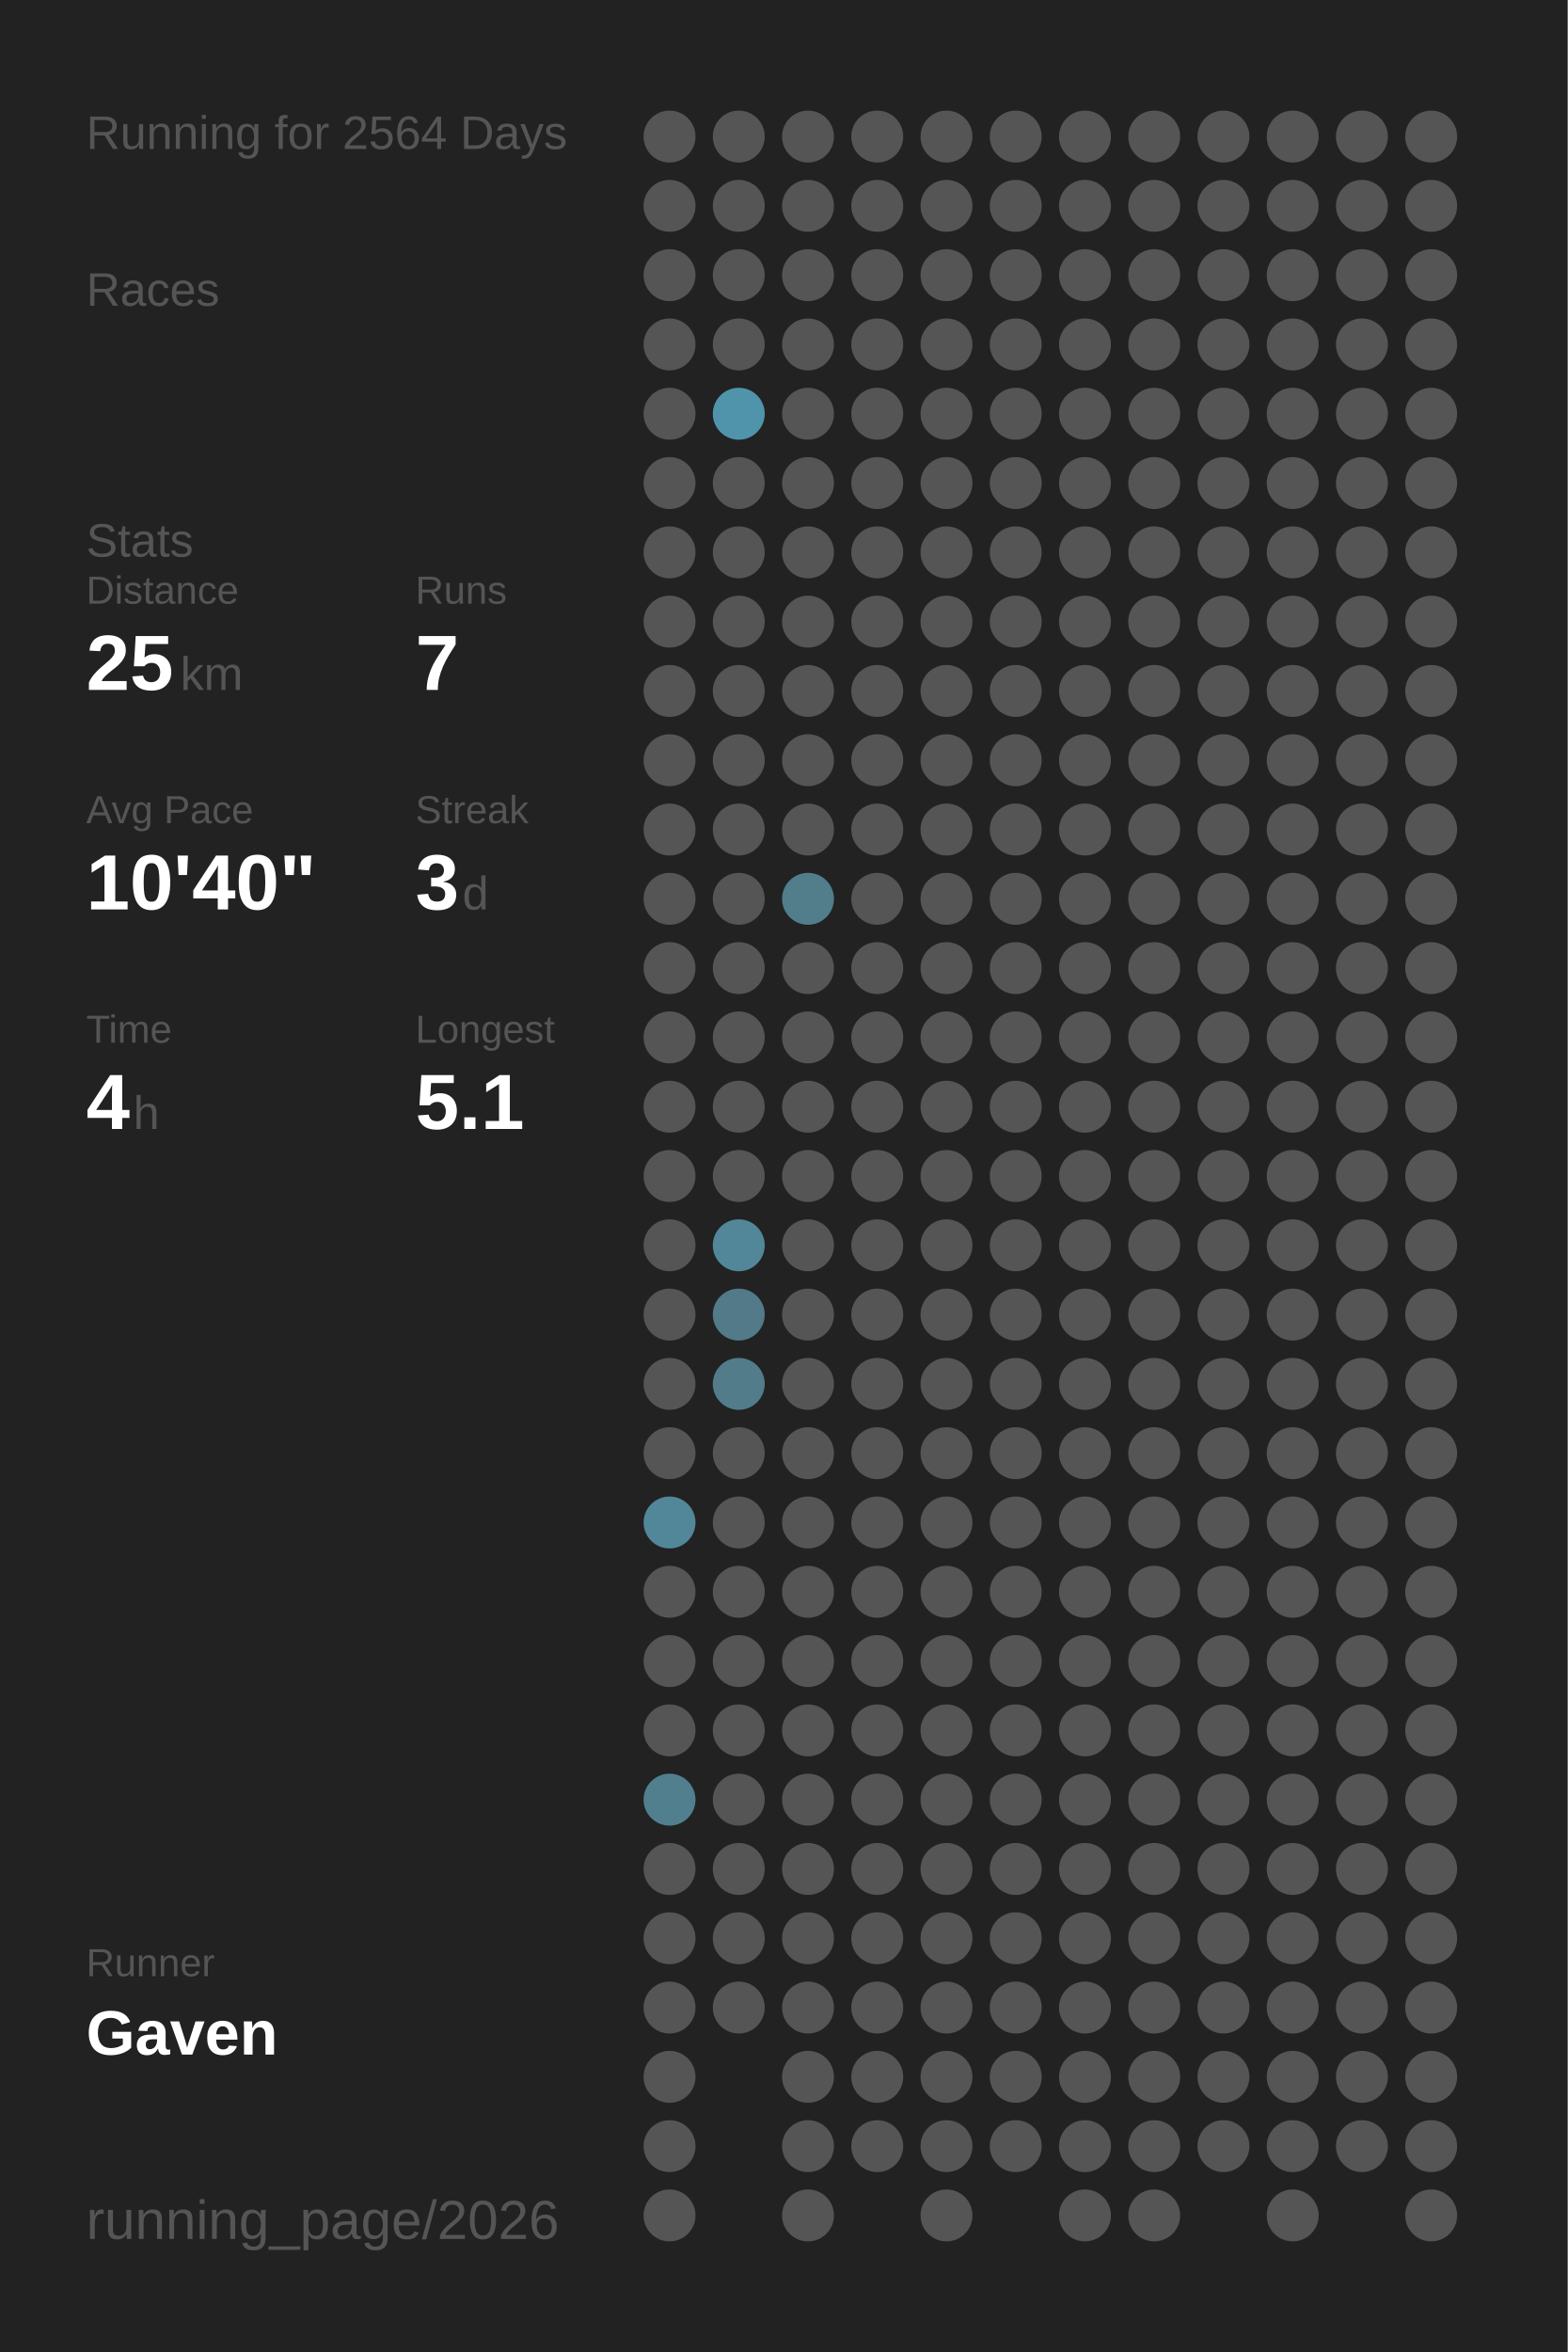
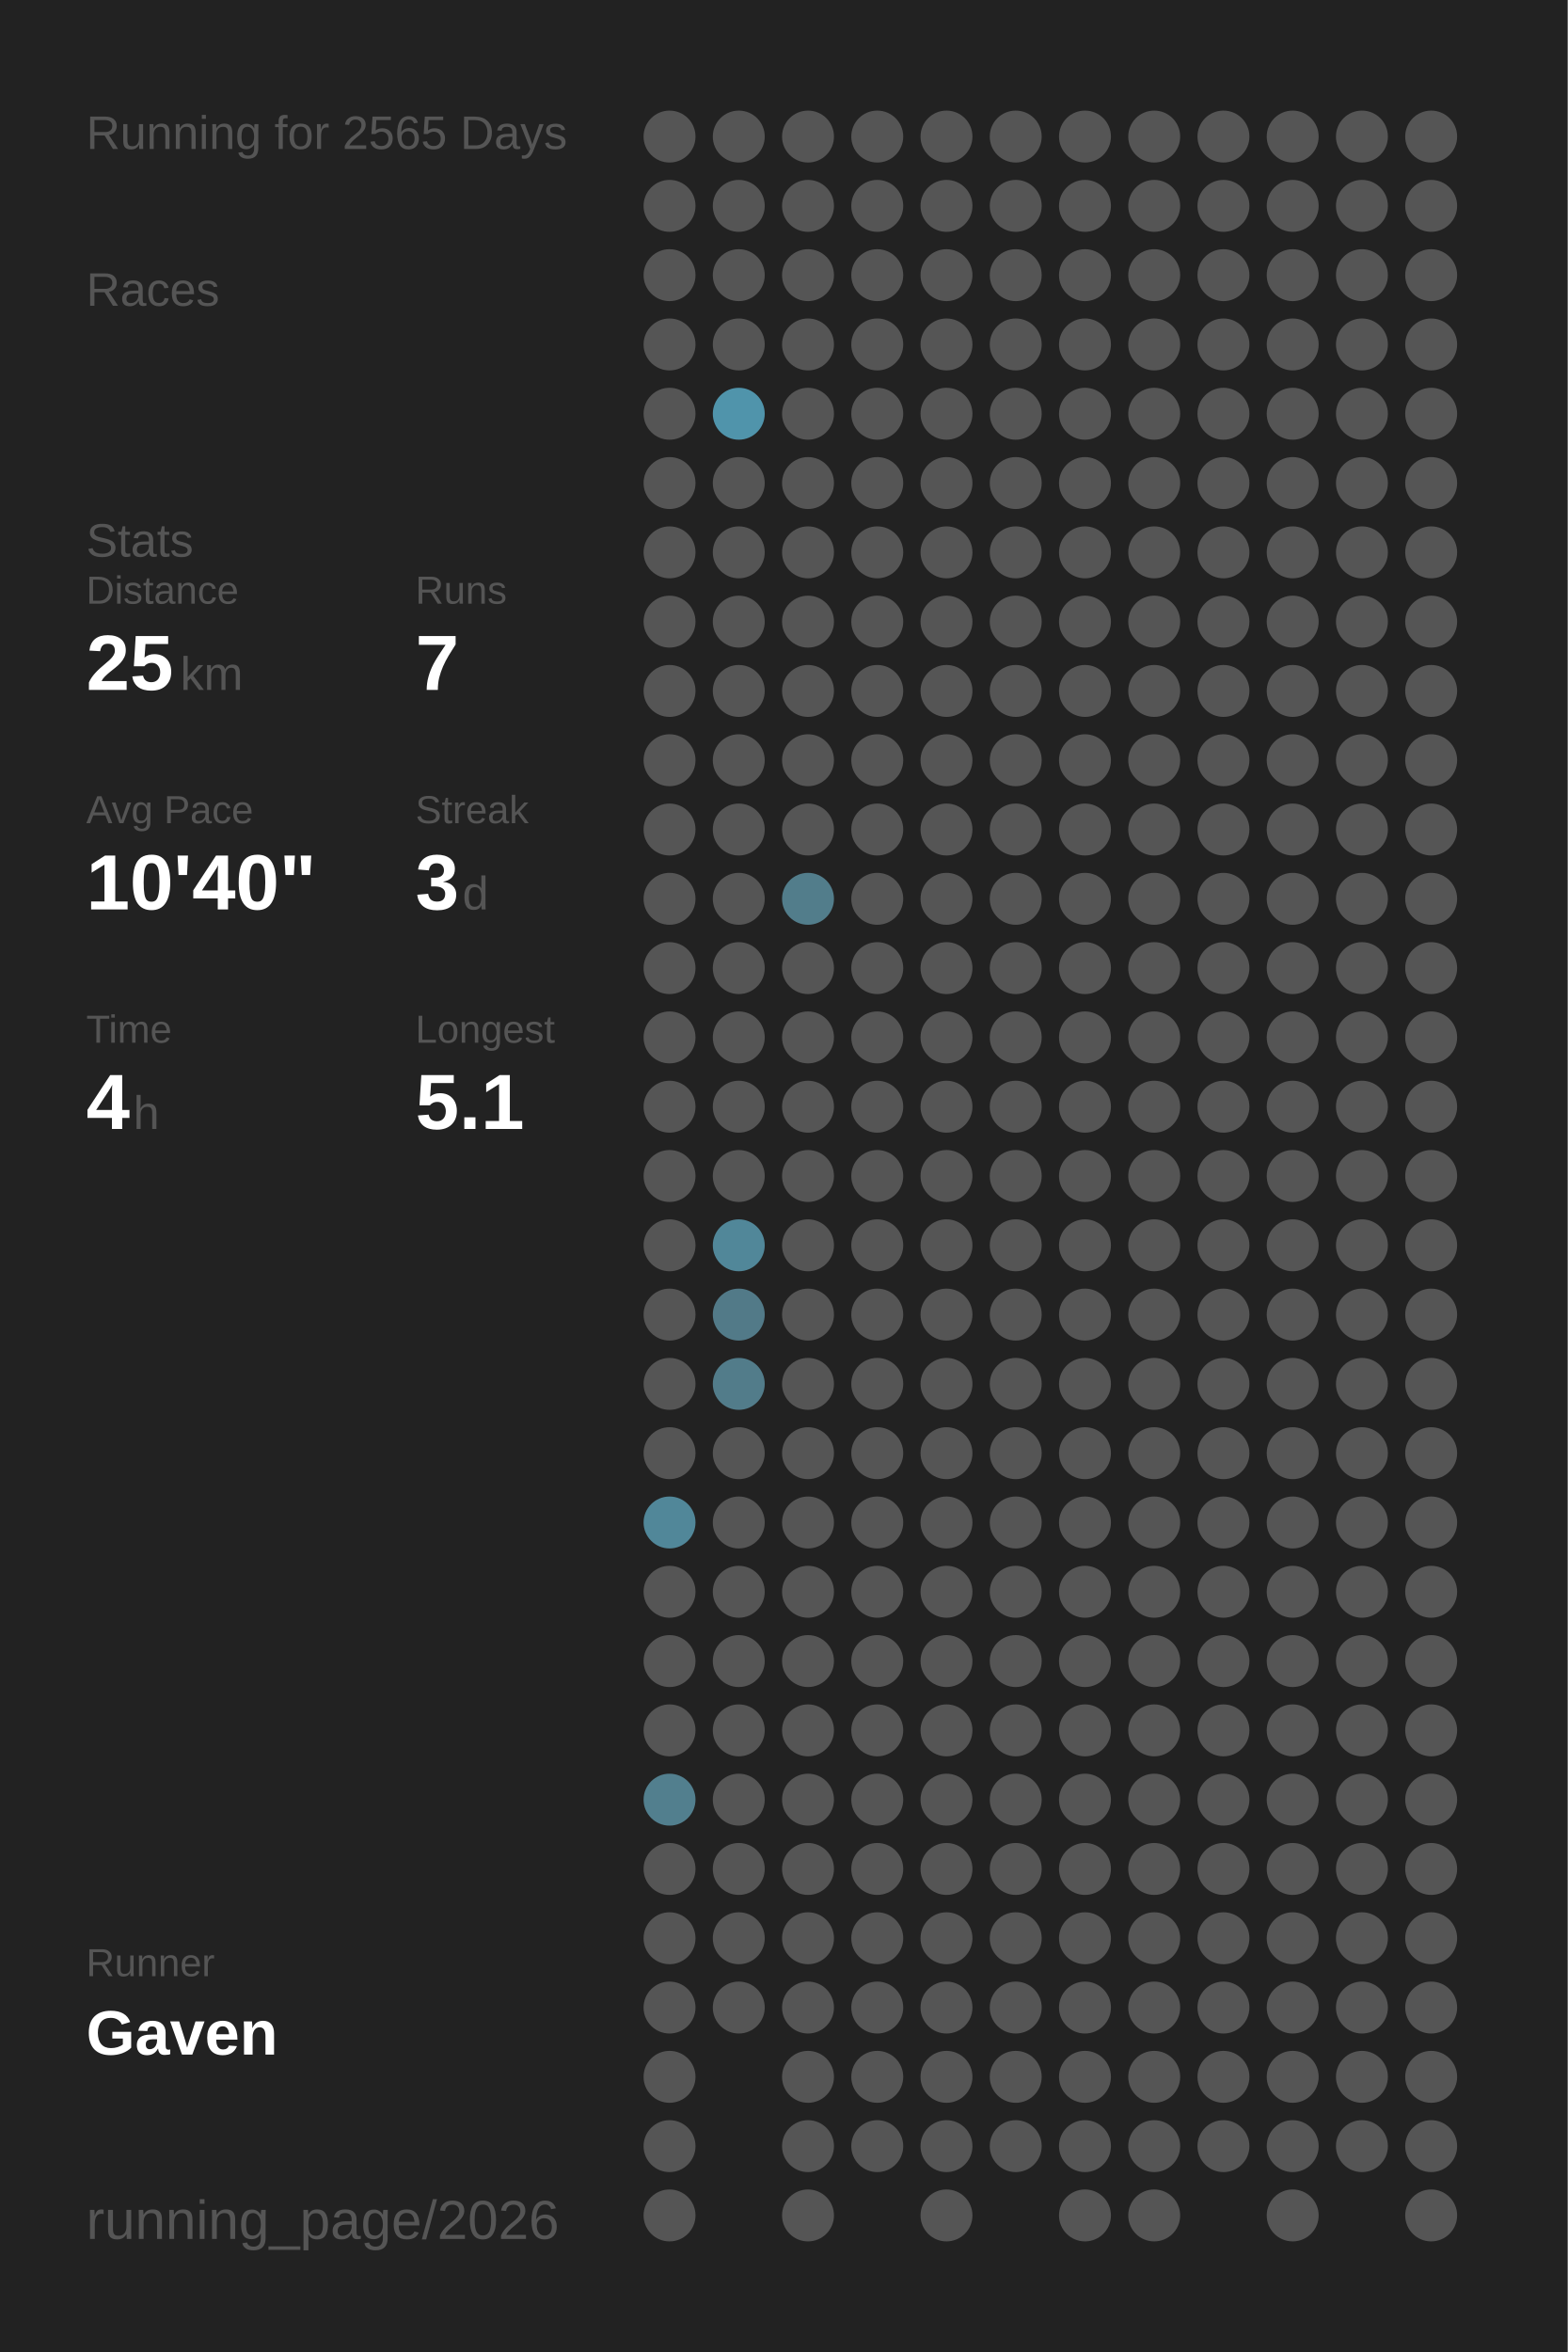
<svg xmlns="http://www.w3.org/2000/svg" baseProfile="full" height="300mm" version="1.1" viewBox="0,0,200,300" width="200mm">
  <defs />
  <rect fill="#222222" height="300" width="200" x="0" y="0" />
-   <text fill="#555555" style="font-size:6px; font-family:Arial;" x="11" y="19">Running for 2564 Days</text>
+   <text fill="#555555" style="font-size:6px; font-family:Arial;" x="11" y="19">Running for 2565 Days</text>
  <text fill="#555555" style="font-size:6px; font-family:Arial;" x="11" y="39">Races</text>
  <text fill="#555555" style="font-size:6px; font-family:Arial;" x="11" y="71">Stats</text>
  <text fill="#555555" style="font-size:5px; font-family:Arial;" x="11" y="77">Distance</text>
  <text fill="#FFFFFF" style="font-size:10px; font-family:Arial; font-weight:bold;" x="11" y="88">25</text>
  <text fill="#555555" style="font-size:6px; font-family:Arial;" x="23" y="88">km</text>
  <text fill="#555555" style="font-size:5px; font-family:Arial;" x="53" y="77">Runs</text>
  <text fill="#FFFFFF" style="font-size:10px; font-family:Arial; font-weight:bold;" x="53" y="88">7</text>
  <text fill="#555555" style="font-size:5px; font-family:Arial;" x="11" y="105">Avg Pace</text>
  <text fill="#FFFFFF" style="font-size:10px; font-family:Arial; font-weight:bold;" x="11" y="116">10'40"</text>
  <text fill="#555555" style="font-size:5px; font-family:Arial;" x="53" y="105">Streak</text>
  <text fill="#FFFFFF" style="font-size:10px; font-family:Arial; font-weight:bold;" x="53" y="116">3</text>
  <text fill="#555555" style="font-size:6px; font-family:Arial;" x="59" y="116">d</text>
  <text fill="#555555" style="font-size:5px; font-family:Arial;" x="11" y="133">Time</text>
  <text fill="#FFFFFF" style="font-size:10px; font-family:Arial; font-weight:bold;" x="11" y="144">4</text>
  <text fill="#555555" style="font-size:6px; font-family:Arial;" x="17" y="144">h</text>
  <text fill="#555555" style="font-size:5px; font-family:Arial;" x="53" y="133">Longest</text>
  <text fill="#FFFFFF" style="font-size:10px; font-family:Arial; font-weight:bold;" x="53" y="144">5.1</text>
  <text fill="#555555" style="font-size:5px; font-family:Arial;" x="11" y="252.065">Runner</text>
  <text fill="#FFFFFF" style="font-size:8px; font-family:Arial; font-weight:bold;" x="11" y="262.065">Gaven</text>
  <text fill="#555555" style="font-size:7px; font-family:Arial;" x="11" y="285.581">running_page/2026</text>
  <circle cx="85.417" cy="17.419" fill="#555555" r="3.312" />
  <circle cx="85.417" cy="26.258" fill="#555555" r="3.312" />
  <circle cx="85.417" cy="35.097" fill="#555555" r="3.312" />
  <circle cx="85.417" cy="43.935" fill="#555555" r="3.312" />
  <circle cx="85.417" cy="52.774" fill="#555555" r="3.312" />
  <circle cx="85.417" cy="61.613" fill="#555555" r="3.312" />
  <circle cx="85.417" cy="70.452" fill="#555555" r="3.312" />
  <circle cx="85.417" cy="79.29" fill="#555555" r="3.312" />
  <circle cx="85.417" cy="88.129" fill="#555555" r="3.312" />
  <circle cx="85.417" cy="96.968" fill="#555555" r="3.312" />
  <circle cx="85.417" cy="105.806" fill="#555555" r="3.312" />
  <circle cx="85.417" cy="114.645" fill="#555555" r="3.312" />
  <circle cx="85.417" cy="123.484" fill="#555555" r="3.312" />
  <circle cx="85.417" cy="132.323" fill="#555555" r="3.312" />
  <circle cx="85.417" cy="141.161" fill="#555555" r="3.312" />
  <circle cx="85.417" cy="150" fill="#555555" r="3.312" />
  <circle cx="85.417" cy="158.839" fill="#555555" r="3.312" />
  <circle cx="85.417" cy="167.677" fill="#555555" r="3.312" />
  <circle cx="85.417" cy="176.516" fill="#555555" r="3.312" />
  <circle cx="85.417" cy="185.355" fill="#555555" r="3.312" />
  <circle cx="85.417" cy="194.194" fill="#518799" r="3.312" />
  <circle cx="85.417" cy="203.032" fill="#555555" r="3.312" />
  <circle cx="85.417" cy="211.871" fill="#555555" r="3.312" />
  <circle cx="85.417" cy="220.71" fill="#555555" r="3.312" />
  <circle cx="85.417" cy="229.548" fill="#527f8e" r="3.312" />
  <circle cx="85.417" cy="238.387" fill="#555555" r="3.312" />
  <circle cx="85.417" cy="247.226" fill="#555555" r="3.312" />
  <circle cx="85.417" cy="256.065" fill="#555555" r="3.312" />
  <circle cx="85.417" cy="264.903" fill="#555555" r="3.312" />
  <circle cx="85.417" cy="273.742" fill="#555555" r="3.312" />
  <circle cx="85.417" cy="282.581" fill="#555555" r="3.312" />
  <circle cx="94.25" cy="17.419" fill="#555555" r="3.312" />
  <circle cx="94.25" cy="26.258" fill="#555555" r="3.312" />
  <circle cx="94.25" cy="35.097" fill="#555555" r="3.312" />
  <circle cx="94.25" cy="43.935" fill="#555555" r="3.312" />
  <circle cx="94.25" cy="52.774" fill="#5094ab" r="3.312" />
  <circle cx="94.25" cy="61.613" fill="#555555" r="3.312" />
  <circle cx="94.25" cy="70.452" fill="#555555" r="3.312" />
  <circle cx="94.25" cy="79.29" fill="#555555" r="3.312" />
  <circle cx="94.25" cy="88.129" fill="#555555" r="3.312" />
  <circle cx="94.25" cy="96.968" fill="#555555" r="3.312" />
  <circle cx="94.25" cy="105.806" fill="#555555" r="3.312" />
  <circle cx="94.25" cy="114.645" fill="#555555" r="3.312" />
  <circle cx="94.25" cy="123.484" fill="#555555" r="3.312" />
  <circle cx="94.25" cy="132.323" fill="#555555" r="3.312" />
  <circle cx="94.25" cy="141.161" fill="#555555" r="3.312" />
  <circle cx="94.25" cy="150" fill="#555555" r="3.312" />
  <circle cx="94.25" cy="158.839" fill="#518799" r="3.312" />
  <circle cx="94.25" cy="167.677" fill="#527a88" r="3.312" />
  <circle cx="94.25" cy="176.516" fill="#527c8a" r="3.312" />
  <circle cx="94.25" cy="185.355" fill="#555555" r="3.312" />
  <circle cx="94.25" cy="194.194" fill="#555555" r="3.312" />
  <circle cx="94.25" cy="203.032" fill="#555555" r="3.312" />
  <circle cx="94.25" cy="211.871" fill="#555555" r="3.312" />
  <circle cx="94.25" cy="220.71" fill="#555555" r="3.312" />
  <circle cx="94.25" cy="229.548" fill="#555555" r="3.312" />
  <circle cx="94.25" cy="238.387" fill="#555555" r="3.312" />
  <circle cx="94.25" cy="247.226" fill="#555555" r="3.312" />
  <circle cx="94.25" cy="256.065" fill="#555555" r="3.312" />
  <circle cx="103.083" cy="17.419" fill="#555555" r="3.312" />
  <circle cx="103.083" cy="26.258" fill="#555555" r="3.312" />
  <circle cx="103.083" cy="35.097" fill="#555555" r="3.312" />
  <circle cx="103.083" cy="43.935" fill="#555555" r="3.312" />
  <circle cx="103.083" cy="52.774" fill="#555555" r="3.312" />
  <circle cx="103.083" cy="61.613" fill="#555555" r="3.312" />
  <circle cx="103.083" cy="70.452" fill="#555555" r="3.312" />
  <circle cx="103.083" cy="79.29" fill="#555555" r="3.312" />
  <circle cx="103.083" cy="88.129" fill="#555555" r="3.312" />
  <circle cx="103.083" cy="96.968" fill="#555555" r="3.312" />
  <circle cx="103.083" cy="105.806" fill="#555555" r="3.312" />
  <circle cx="103.083" cy="114.645" fill="#527d8b" r="3.312" />
  <circle cx="103.083" cy="123.484" fill="#555555" r="3.312" />
  <circle cx="103.083" cy="132.323" fill="#555555" r="3.312" />
  <circle cx="103.083" cy="141.161" fill="#555555" r="3.312" />
  <circle cx="103.083" cy="150" fill="#555555" r="3.312" />
  <circle cx="103.083" cy="158.839" fill="#555555" r="3.312" />
  <circle cx="103.083" cy="167.677" fill="#555555" r="3.312" />
  <circle cx="103.083" cy="176.516" fill="#555555" r="3.312" />
  <circle cx="103.083" cy="185.355" fill="#555555" r="3.312" />
  <circle cx="103.083" cy="194.194" fill="#555555" r="3.312" />
  <circle cx="103.083" cy="203.032" fill="#555555" r="3.312" />
  <circle cx="103.083" cy="211.871" fill="#555555" r="3.312" />
  <circle cx="103.083" cy="220.71" fill="#555555" r="3.312" />
  <circle cx="103.083" cy="229.548" fill="#555555" r="3.312" />
  <circle cx="103.083" cy="238.387" fill="#555555" r="3.312" />
  <circle cx="103.083" cy="247.226" fill="#555555" r="3.312" />
  <circle cx="103.083" cy="256.065" fill="#555555" r="3.312" />
  <circle cx="103.083" cy="264.903" fill="#555555" r="3.312" />
  <circle cx="103.083" cy="273.742" fill="#555555" r="3.312" />
  <circle cx="103.083" cy="282.581" fill="#555555" r="3.312" />
  <circle cx="111.917" cy="17.419" fill="#555555" r="3.312" />
  <circle cx="111.917" cy="26.258" fill="#555555" r="3.312" />
  <circle cx="111.917" cy="35.097" fill="#555555" r="3.312" />
  <circle cx="111.917" cy="43.935" fill="#555555" r="3.312" />
  <circle cx="111.917" cy="52.774" fill="#555555" r="3.312" />
  <circle cx="111.917" cy="61.613" fill="#555555" r="3.312" />
  <circle cx="111.917" cy="70.452" fill="#555555" r="3.312" />
  <circle cx="111.917" cy="79.29" fill="#555555" r="3.312" />
  <circle cx="111.917" cy="88.129" fill="#555555" r="3.312" />
  <circle cx="111.917" cy="96.968" fill="#555555" r="3.312" />
  <circle cx="111.917" cy="105.806" fill="#555555" r="3.312" />
  <circle cx="111.917" cy="114.645" fill="#555555" r="3.312" />
  <circle cx="111.917" cy="123.484" fill="#555555" r="3.312" />
  <circle cx="111.917" cy="132.323" fill="#555555" r="3.312" />
  <circle cx="111.917" cy="141.161" fill="#555555" r="3.312" />
  <circle cx="111.917" cy="150" fill="#555555" r="3.312" />
  <circle cx="111.917" cy="158.839" fill="#555555" r="3.312" />
  <circle cx="111.917" cy="167.677" fill="#555555" r="3.312" />
  <circle cx="111.917" cy="176.516" fill="#555555" r="3.312" />
  <circle cx="111.917" cy="185.355" fill="#555555" r="3.312" />
  <circle cx="111.917" cy="194.194" fill="#555555" r="3.312" />
  <circle cx="111.917" cy="203.032" fill="#555555" r="3.312" />
  <circle cx="111.917" cy="211.871" fill="#555555" r="3.312" />
  <circle cx="111.917" cy="220.71" fill="#555555" r="3.312" />
  <circle cx="111.917" cy="229.548" fill="#555555" r="3.312" />
  <circle cx="111.917" cy="238.387" fill="#555555" r="3.312" />
  <circle cx="111.917" cy="247.226" fill="#555555" r="3.312" />
  <circle cx="111.917" cy="256.065" fill="#555555" r="3.312" />
  <circle cx="111.917" cy="264.903" fill="#555555" r="3.312" />
  <circle cx="111.917" cy="273.742" fill="#555555" r="3.312" />
  <circle cx="120.75" cy="17.419" fill="#555555" r="3.312" />
  <circle cx="120.75" cy="26.258" fill="#555555" r="3.312" />
  <circle cx="120.75" cy="35.097" fill="#555555" r="3.312" />
  <circle cx="120.75" cy="43.935" fill="#555555" r="3.312" />
  <circle cx="120.75" cy="52.774" fill="#555555" r="3.312" />
  <circle cx="120.75" cy="61.613" fill="#555555" r="3.312" />
  <circle cx="120.75" cy="70.452" fill="#555555" r="3.312" />
  <circle cx="120.75" cy="79.29" fill="#555555" r="3.312" />
  <circle cx="120.75" cy="88.129" fill="#555555" r="3.312" />
  <circle cx="120.75" cy="96.968" fill="#555555" r="3.312" />
  <circle cx="120.75" cy="105.806" fill="#555555" r="3.312" />
  <circle cx="120.75" cy="114.645" fill="#555555" r="3.312" />
  <circle cx="120.75" cy="123.484" fill="#555555" r="3.312" />
  <circle cx="120.75" cy="132.323" fill="#555555" r="3.312" />
  <circle cx="120.75" cy="141.161" fill="#555555" r="3.312" />
  <circle cx="120.75" cy="150" fill="#555555" r="3.312" />
  <circle cx="120.75" cy="158.839" fill="#555555" r="3.312" />
  <circle cx="120.75" cy="167.677" fill="#555555" r="3.312" />
  <circle cx="120.75" cy="176.516" fill="#555555" r="3.312" />
  <circle cx="120.75" cy="185.355" fill="#555555" r="3.312" />
  <circle cx="120.75" cy="194.194" fill="#555555" r="3.312" />
  <circle cx="120.75" cy="203.032" fill="#555555" r="3.312" />
  <circle cx="120.75" cy="211.871" fill="#555555" r="3.312" />
  <circle cx="120.75" cy="220.71" fill="#555555" r="3.312" />
  <circle cx="120.75" cy="229.548" fill="#555555" r="3.312" />
  <circle cx="120.75" cy="238.387" fill="#555555" r="3.312" />
  <circle cx="120.75" cy="247.226" fill="#555555" r="3.312" />
  <circle cx="120.75" cy="256.065" fill="#555555" r="3.312" />
  <circle cx="120.75" cy="264.903" fill="#555555" r="3.312" />
  <circle cx="120.75" cy="273.742" fill="#555555" r="3.312" />
  <circle cx="120.75" cy="282.581" fill="#555555" r="3.312" />
  <circle cx="129.583" cy="17.419" fill="#555555" r="3.312" />
  <circle cx="129.583" cy="26.258" fill="#555555" r="3.312" />
  <circle cx="129.583" cy="35.097" fill="#555555" r="3.312" />
  <circle cx="129.583" cy="43.935" fill="#555555" r="3.312" />
  <circle cx="129.583" cy="52.774" fill="#555555" r="3.312" />
  <circle cx="129.583" cy="61.613" fill="#555555" r="3.312" />
  <circle cx="129.583" cy="70.452" fill="#555555" r="3.312" />
  <circle cx="129.583" cy="79.29" fill="#555555" r="3.312" />
  <circle cx="129.583" cy="88.129" fill="#555555" r="3.312" />
  <circle cx="129.583" cy="96.968" fill="#555555" r="3.312" />
  <circle cx="129.583" cy="105.806" fill="#555555" r="3.312" />
  <circle cx="129.583" cy="114.645" fill="#555555" r="3.312" />
  <circle cx="129.583" cy="123.484" fill="#555555" r="3.312" />
  <circle cx="129.583" cy="132.323" fill="#555555" r="3.312" />
  <circle cx="129.583" cy="141.161" fill="#555555" r="3.312" />
  <circle cx="129.583" cy="150" fill="#555555" r="3.312" />
  <circle cx="129.583" cy="158.839" fill="#555555" r="3.312" />
  <circle cx="129.583" cy="167.677" fill="#555555" r="3.312" />
  <circle cx="129.583" cy="176.516" fill="#555555" r="3.312" />
  <circle cx="129.583" cy="185.355" fill="#555555" r="3.312" />
  <circle cx="129.583" cy="194.194" fill="#555555" r="3.312" />
  <circle cx="129.583" cy="203.032" fill="#555555" r="3.312" />
  <circle cx="129.583" cy="211.871" fill="#555555" r="3.312" />
  <circle cx="129.583" cy="220.71" fill="#555555" r="3.312" />
  <circle cx="129.583" cy="229.548" fill="#555555" r="3.312" />
  <circle cx="129.583" cy="238.387" fill="#555555" r="3.312" />
  <circle cx="129.583" cy="247.226" fill="#555555" r="3.312" />
  <circle cx="129.583" cy="256.065" fill="#555555" r="3.312" />
  <circle cx="129.583" cy="264.903" fill="#555555" r="3.312" />
  <circle cx="129.583" cy="273.742" fill="#555555" r="3.312" />
  <circle cx="138.417" cy="17.419" fill="#555555" r="3.312" />
  <circle cx="138.417" cy="26.258" fill="#555555" r="3.312" />
  <circle cx="138.417" cy="35.097" fill="#555555" r="3.312" />
  <circle cx="138.417" cy="43.935" fill="#555555" r="3.312" />
  <circle cx="138.417" cy="52.774" fill="#555555" r="3.312" />
  <circle cx="138.417" cy="61.613" fill="#555555" r="3.312" />
  <circle cx="138.417" cy="70.452" fill="#555555" r="3.312" />
  <circle cx="138.417" cy="79.29" fill="#555555" r="3.312" />
  <circle cx="138.417" cy="88.129" fill="#555555" r="3.312" />
  <circle cx="138.417" cy="96.968" fill="#555555" r="3.312" />
  <circle cx="138.417" cy="105.806" fill="#555555" r="3.312" />
  <circle cx="138.417" cy="114.645" fill="#555555" r="3.312" />
  <circle cx="138.417" cy="123.484" fill="#555555" r="3.312" />
  <circle cx="138.417" cy="132.323" fill="#555555" r="3.312" />
  <circle cx="138.417" cy="141.161" fill="#555555" r="3.312" />
  <circle cx="138.417" cy="150" fill="#555555" r="3.312" />
  <circle cx="138.417" cy="158.839" fill="#555555" r="3.312" />
  <circle cx="138.417" cy="167.677" fill="#555555" r="3.312" />
  <circle cx="138.417" cy="176.516" fill="#555555" r="3.312" />
  <circle cx="138.417" cy="185.355" fill="#555555" r="3.312" />
  <circle cx="138.417" cy="194.194" fill="#555555" r="3.312" />
  <circle cx="138.417" cy="203.032" fill="#555555" r="3.312" />
  <circle cx="138.417" cy="211.871" fill="#555555" r="3.312" />
  <circle cx="138.417" cy="220.71" fill="#555555" r="3.312" />
  <circle cx="138.417" cy="229.548" fill="#555555" r="3.312" />
  <circle cx="138.417" cy="238.387" fill="#555555" r="3.312" />
  <circle cx="138.417" cy="247.226" fill="#555555" r="3.312" />
  <circle cx="138.417" cy="256.065" fill="#555555" r="3.312" />
  <circle cx="138.417" cy="264.903" fill="#555555" r="3.312" />
  <circle cx="138.417" cy="273.742" fill="#555555" r="3.312" />
  <circle cx="138.417" cy="282.581" fill="#555555" r="3.312" />
  <circle cx="147.25" cy="17.419" fill="#555555" r="3.312" />
  <circle cx="147.25" cy="26.258" fill="#555555" r="3.312" />
  <circle cx="147.25" cy="35.097" fill="#555555" r="3.312" />
  <circle cx="147.25" cy="43.935" fill="#555555" r="3.312" />
  <circle cx="147.25" cy="52.774" fill="#555555" r="3.312" />
  <circle cx="147.25" cy="61.613" fill="#555555" r="3.312" />
  <circle cx="147.25" cy="70.452" fill="#555555" r="3.312" />
  <circle cx="147.25" cy="79.29" fill="#555555" r="3.312" />
  <circle cx="147.25" cy="88.129" fill="#555555" r="3.312" />
  <circle cx="147.25" cy="96.968" fill="#555555" r="3.312" />
  <circle cx="147.25" cy="105.806" fill="#555555" r="3.312" />
  <circle cx="147.25" cy="114.645" fill="#555555" r="3.312" />
  <circle cx="147.25" cy="123.484" fill="#555555" r="3.312" />
  <circle cx="147.25" cy="132.323" fill="#555555" r="3.312" />
  <circle cx="147.25" cy="141.161" fill="#555555" r="3.312" />
  <circle cx="147.25" cy="150" fill="#555555" r="3.312" />
  <circle cx="147.25" cy="158.839" fill="#555555" r="3.312" />
  <circle cx="147.25" cy="167.677" fill="#555555" r="3.312" />
  <circle cx="147.25" cy="176.516" fill="#555555" r="3.312" />
  <circle cx="147.25" cy="185.355" fill="#555555" r="3.312" />
  <circle cx="147.25" cy="194.194" fill="#555555" r="3.312" />
  <circle cx="147.25" cy="203.032" fill="#555555" r="3.312" />
  <circle cx="147.25" cy="211.871" fill="#555555" r="3.312" />
  <circle cx="147.25" cy="220.71" fill="#555555" r="3.312" />
  <circle cx="147.25" cy="229.548" fill="#555555" r="3.312" />
  <circle cx="147.25" cy="238.387" fill="#555555" r="3.312" />
  <circle cx="147.25" cy="247.226" fill="#555555" r="3.312" />
  <circle cx="147.25" cy="256.065" fill="#555555" r="3.312" />
  <circle cx="147.25" cy="264.903" fill="#555555" r="3.312" />
  <circle cx="147.25" cy="273.742" fill="#555555" r="3.312" />
  <circle cx="147.25" cy="282.581" fill="#555555" r="3.312" />
  <circle cx="156.083" cy="17.419" fill="#555555" r="3.312" />
  <circle cx="156.083" cy="26.258" fill="#555555" r="3.312" />
  <circle cx="156.083" cy="35.097" fill="#555555" r="3.312" />
  <circle cx="156.083" cy="43.935" fill="#555555" r="3.312" />
  <circle cx="156.083" cy="52.774" fill="#555555" r="3.312" />
  <circle cx="156.083" cy="61.613" fill="#555555" r="3.312" />
  <circle cx="156.083" cy="70.452" fill="#555555" r="3.312" />
  <circle cx="156.083" cy="79.29" fill="#555555" r="3.312" />
  <circle cx="156.083" cy="88.129" fill="#555555" r="3.312" />
  <circle cx="156.083" cy="96.968" fill="#555555" r="3.312" />
  <circle cx="156.083" cy="105.806" fill="#555555" r="3.312" />
  <circle cx="156.083" cy="114.645" fill="#555555" r="3.312" />
  <circle cx="156.083" cy="123.484" fill="#555555" r="3.312" />
  <circle cx="156.083" cy="132.323" fill="#555555" r="3.312" />
  <circle cx="156.083" cy="141.161" fill="#555555" r="3.312" />
  <circle cx="156.083" cy="150" fill="#555555" r="3.312" />
  <circle cx="156.083" cy="158.839" fill="#555555" r="3.312" />
  <circle cx="156.083" cy="167.677" fill="#555555" r="3.312" />
  <circle cx="156.083" cy="176.516" fill="#555555" r="3.312" />
  <circle cx="156.083" cy="185.355" fill="#555555" r="3.312" />
  <circle cx="156.083" cy="194.194" fill="#555555" r="3.312" />
  <circle cx="156.083" cy="203.032" fill="#555555" r="3.312" />
  <circle cx="156.083" cy="211.871" fill="#555555" r="3.312" />
  <circle cx="156.083" cy="220.71" fill="#555555" r="3.312" />
  <circle cx="156.083" cy="229.548" fill="#555555" r="3.312" />
  <circle cx="156.083" cy="238.387" fill="#555555" r="3.312" />
  <circle cx="156.083" cy="247.226" fill="#555555" r="3.312" />
  <circle cx="156.083" cy="256.065" fill="#555555" r="3.312" />
  <circle cx="156.083" cy="264.903" fill="#555555" r="3.312" />
  <circle cx="156.083" cy="273.742" fill="#555555" r="3.312" />
  <circle cx="164.917" cy="17.419" fill="#555555" r="3.312" />
  <circle cx="164.917" cy="26.258" fill="#555555" r="3.312" />
  <circle cx="164.917" cy="35.097" fill="#555555" r="3.312" />
  <circle cx="164.917" cy="43.935" fill="#555555" r="3.312" />
  <circle cx="164.917" cy="52.774" fill="#555555" r="3.312" />
  <circle cx="164.917" cy="61.613" fill="#555555" r="3.312" />
  <circle cx="164.917" cy="70.452" fill="#555555" r="3.312" />
  <circle cx="164.917" cy="79.29" fill="#555555" r="3.312" />
  <circle cx="164.917" cy="88.129" fill="#555555" r="3.312" />
  <circle cx="164.917" cy="96.968" fill="#555555" r="3.312" />
  <circle cx="164.917" cy="105.806" fill="#555555" r="3.312" />
  <circle cx="164.917" cy="114.645" fill="#555555" r="3.312" />
  <circle cx="164.917" cy="123.484" fill="#555555" r="3.312" />
  <circle cx="164.917" cy="132.323" fill="#555555" r="3.312" />
  <circle cx="164.917" cy="141.161" fill="#555555" r="3.312" />
  <circle cx="164.917" cy="150" fill="#555555" r="3.312" />
  <circle cx="164.917" cy="158.839" fill="#555555" r="3.312" />
  <circle cx="164.917" cy="167.677" fill="#555555" r="3.312" />
  <circle cx="164.917" cy="176.516" fill="#555555" r="3.312" />
  <circle cx="164.917" cy="185.355" fill="#555555" r="3.312" />
  <circle cx="164.917" cy="194.194" fill="#555555" r="3.312" />
  <circle cx="164.917" cy="203.032" fill="#555555" r="3.312" />
  <circle cx="164.917" cy="211.871" fill="#555555" r="3.312" />
  <circle cx="164.917" cy="220.71" fill="#555555" r="3.312" />
  <circle cx="164.917" cy="229.548" fill="#555555" r="3.312" />
  <circle cx="164.917" cy="238.387" fill="#555555" r="3.312" />
  <circle cx="164.917" cy="247.226" fill="#555555" r="3.312" />
  <circle cx="164.917" cy="256.065" fill="#555555" r="3.312" />
  <circle cx="164.917" cy="264.903" fill="#555555" r="3.312" />
  <circle cx="164.917" cy="273.742" fill="#555555" r="3.312" />
  <circle cx="164.917" cy="282.581" fill="#555555" r="3.312" />
  <circle cx="173.75" cy="17.419" fill="#555555" r="3.312" />
  <circle cx="173.75" cy="26.258" fill="#555555" r="3.312" />
  <circle cx="173.75" cy="35.097" fill="#555555" r="3.312" />
  <circle cx="173.75" cy="43.935" fill="#555555" r="3.312" />
  <circle cx="173.75" cy="52.774" fill="#555555" r="3.312" />
  <circle cx="173.75" cy="61.613" fill="#555555" r="3.312" />
  <circle cx="173.75" cy="70.452" fill="#555555" r="3.312" />
  <circle cx="173.75" cy="79.29" fill="#555555" r="3.312" />
  <circle cx="173.75" cy="88.129" fill="#555555" r="3.312" />
  <circle cx="173.75" cy="96.968" fill="#555555" r="3.312" />
  <circle cx="173.75" cy="105.806" fill="#555555" r="3.312" />
  <circle cx="173.75" cy="114.645" fill="#555555" r="3.312" />
  <circle cx="173.75" cy="123.484" fill="#555555" r="3.312" />
  <circle cx="173.75" cy="132.323" fill="#555555" r="3.312" />
  <circle cx="173.75" cy="141.161" fill="#555555" r="3.312" />
  <circle cx="173.75" cy="150" fill="#555555" r="3.312" />
  <circle cx="173.75" cy="158.839" fill="#555555" r="3.312" />
  <circle cx="173.75" cy="167.677" fill="#555555" r="3.312" />
  <circle cx="173.75" cy="176.516" fill="#555555" r="3.312" />
  <circle cx="173.75" cy="185.355" fill="#555555" r="3.312" />
  <circle cx="173.75" cy="194.194" fill="#555555" r="3.312" />
  <circle cx="173.75" cy="203.032" fill="#555555" r="3.312" />
  <circle cx="173.75" cy="211.871" fill="#555555" r="3.312" />
  <circle cx="173.75" cy="220.71" fill="#555555" r="3.312" />
  <circle cx="173.75" cy="229.548" fill="#555555" r="3.312" />
  <circle cx="173.75" cy="238.387" fill="#555555" r="3.312" />
  <circle cx="173.75" cy="247.226" fill="#555555" r="3.312" />
  <circle cx="173.75" cy="256.065" fill="#555555" r="3.312" />
  <circle cx="173.75" cy="264.903" fill="#555555" r="3.312" />
  <circle cx="173.75" cy="273.742" fill="#555555" r="3.312" />
  <circle cx="182.583" cy="17.419" fill="#555555" r="3.312" />
  <circle cx="182.583" cy="26.258" fill="#555555" r="3.312" />
  <circle cx="182.583" cy="35.097" fill="#555555" r="3.312" />
  <circle cx="182.583" cy="43.935" fill="#555555" r="3.312" />
  <circle cx="182.583" cy="52.774" fill="#555555" r="3.312" />
  <circle cx="182.583" cy="61.613" fill="#555555" r="3.312" />
  <circle cx="182.583" cy="70.452" fill="#555555" r="3.312" />
  <circle cx="182.583" cy="79.29" fill="#555555" r="3.312" />
  <circle cx="182.583" cy="88.129" fill="#555555" r="3.312" />
  <circle cx="182.583" cy="96.968" fill="#555555" r="3.312" />
  <circle cx="182.583" cy="105.806" fill="#555555" r="3.312" />
  <circle cx="182.583" cy="114.645" fill="#555555" r="3.312" />
  <circle cx="182.583" cy="123.484" fill="#555555" r="3.312" />
  <circle cx="182.583" cy="132.323" fill="#555555" r="3.312" />
  <circle cx="182.583" cy="141.161" fill="#555555" r="3.312" />
  <circle cx="182.583" cy="150" fill="#555555" r="3.312" />
  <circle cx="182.583" cy="158.839" fill="#555555" r="3.312" />
  <circle cx="182.583" cy="167.677" fill="#555555" r="3.312" />
  <circle cx="182.583" cy="176.516" fill="#555555" r="3.312" />
  <circle cx="182.583" cy="185.355" fill="#555555" r="3.312" />
  <circle cx="182.583" cy="194.194" fill="#555555" r="3.312" />
  <circle cx="182.583" cy="203.032" fill="#555555" r="3.312" />
  <circle cx="182.583" cy="211.871" fill="#555555" r="3.312" />
  <circle cx="182.583" cy="220.71" fill="#555555" r="3.312" />
  <circle cx="182.583" cy="229.548" fill="#555555" r="3.312" />
  <circle cx="182.583" cy="238.387" fill="#555555" r="3.312" />
  <circle cx="182.583" cy="247.226" fill="#555555" r="3.312" />
  <circle cx="182.583" cy="256.065" fill="#555555" r="3.312" />
  <circle cx="182.583" cy="264.903" fill="#555555" r="3.312" />
  <circle cx="182.583" cy="273.742" fill="#555555" r="3.312" />
  <circle cx="182.583" cy="282.581" fill="#555555" r="3.312" />
</svg>
